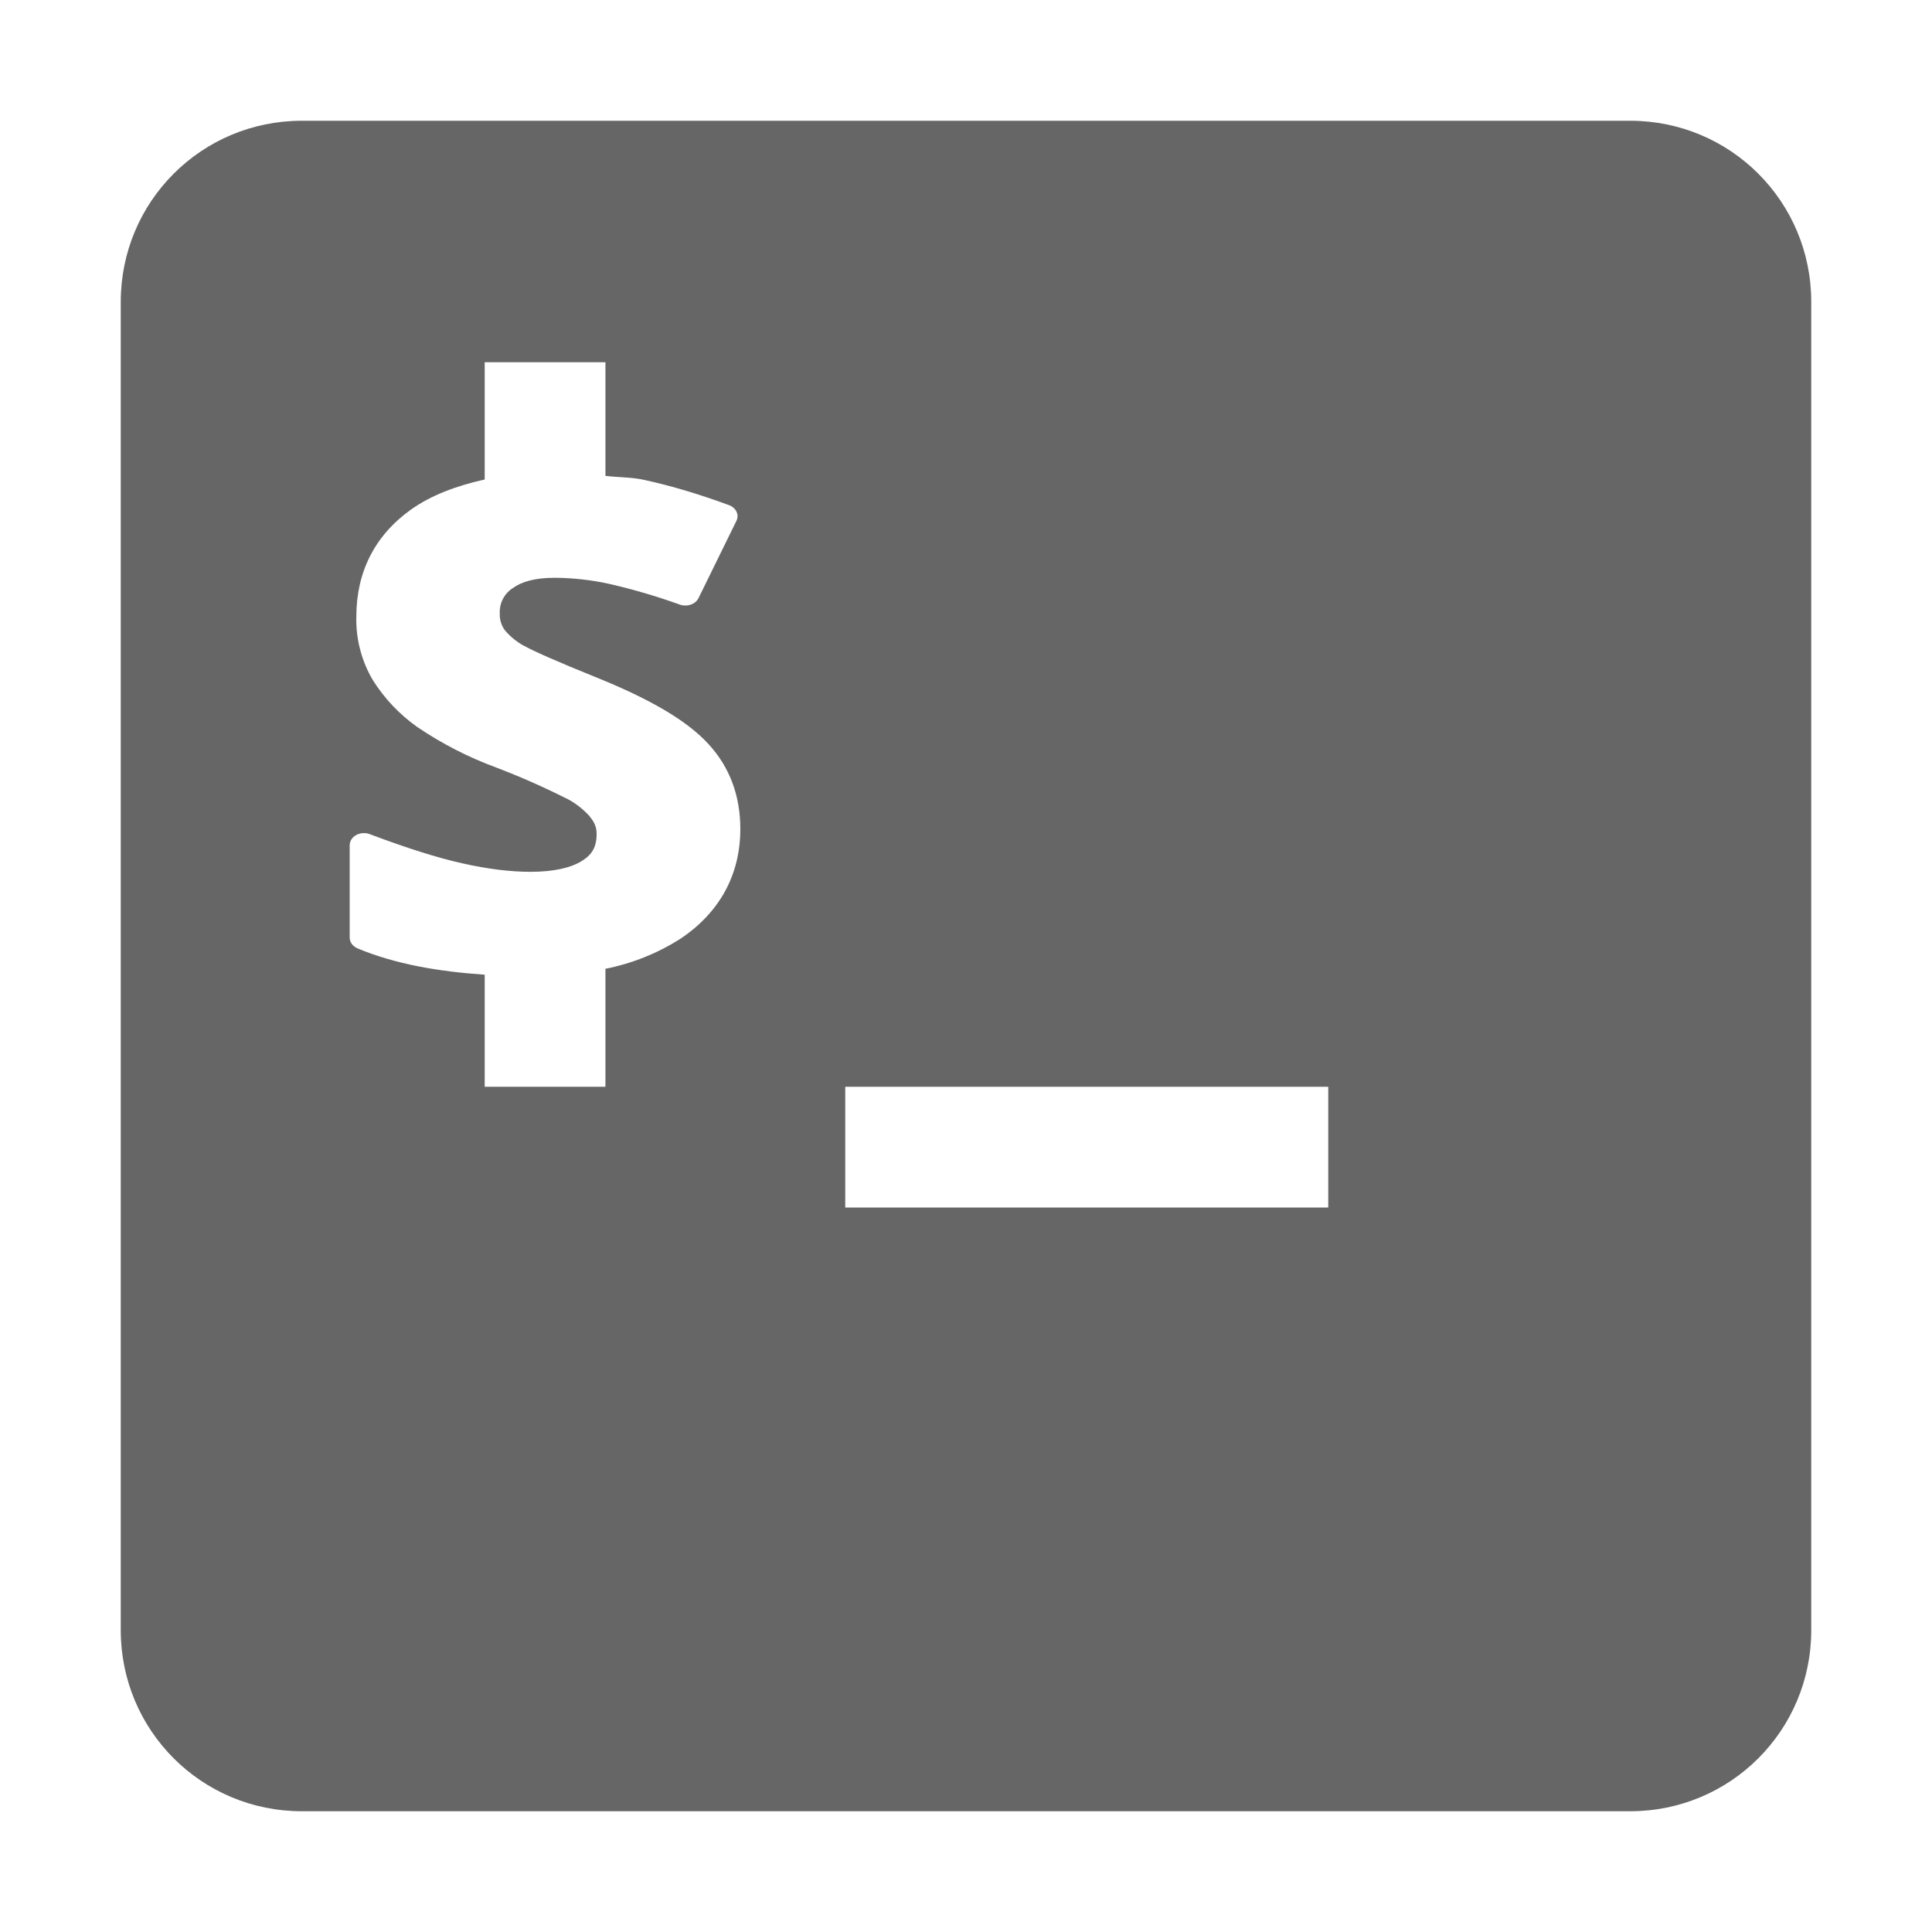
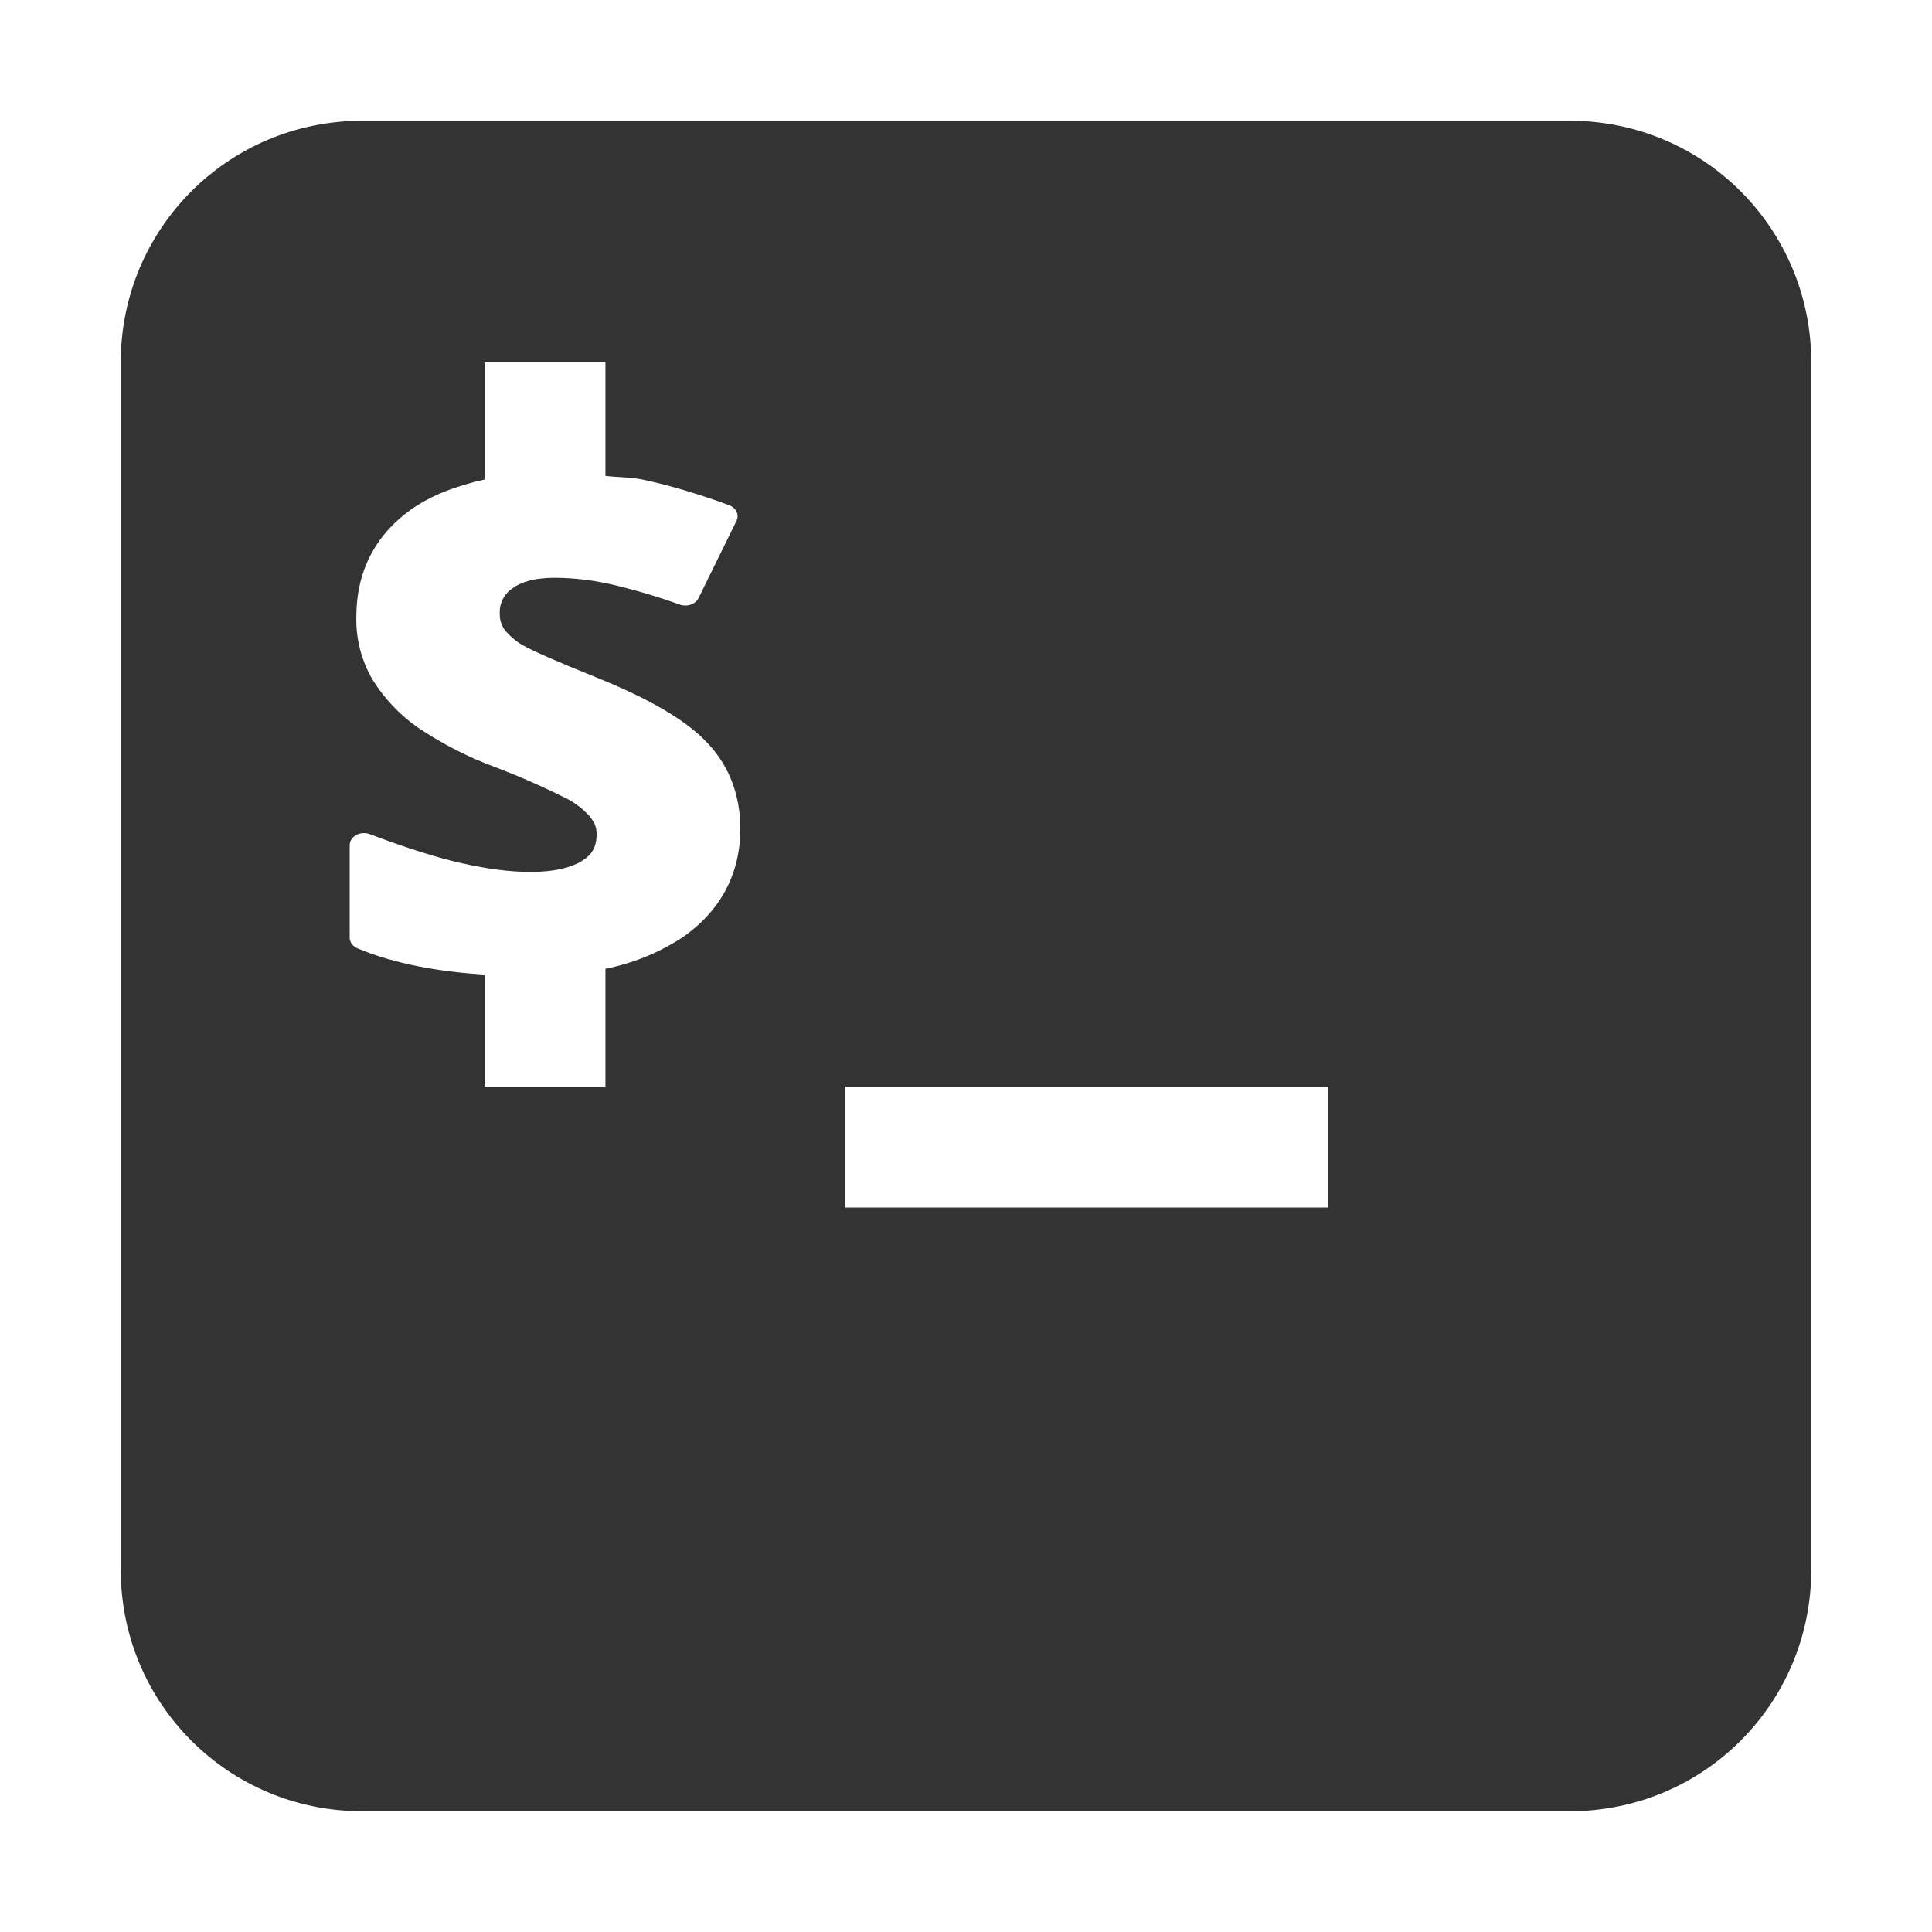
- <svg xmlns="http://www.w3.org/2000/svg" height="16" width="16">
-   <g color="#000" transform="translate(-872 -552)">
-     <path d="M874.5 553c-.831 0-1.5.669-1.5 1.5v11c0 .831.669 1.5 1.5 1.5h11c.831 0 1.5-.669 1.5-1.5v-11c0-.831-.669-1.5-1.5-1.5zm1.514 2h1v.941c.107.013.22.01.324.034.225.049.46.12.701.209a.118.1 0 0 1 .06.129l-.314.64a.118.1 0 0 1-.152.055 5.054 5.054 0 0 0-.594-.174 2.162 2.162 0 0 0-.445-.049c-.166 0-.276.033-.348.086a.235.235 0 0 0-.107.21.22.22 0 0 0 .04.136.562.562 0 0 0 .157.13h.002c.073.042.28.134.603.264.44.178.749.356.928.553.177.193.262.43.262.701 0 .376-.168.689-.494.908a1.807 1.807 0 0 1-.623.25V561h-1v-.928c-.381-.026-.739-.087-1.051-.217a.118.1 0 0 1-.067-.09v-.767a.118.1 0 0 1 .166-.09c.308.116.564.197.768.242.208.047.397.07.563.07.198 0 .336-.035.421-.087.086-.052.127-.114.127-.227 0-.057-.02-.1-.056-.142a.118.1 0 0 0 0-.002.678.678 0 0 0-.192-.149.118.1 0 0 0-.002 0 6.11 6.11 0 0 0-.58-.256 3.034 3.034 0 0 1-.658-.338 1.37 1.37 0 0 1-.365-.386.986.986 0 0 1-.137-.526c0-.366.15-.67.451-.886.169-.12.378-.198.612-.25zm2.986 6h4v1h-4z" fill="#666" overflow="visible" style="marker:none" />
+ <svg xmlns="http://www.w3.org/2000/svg" height="16" width="16" version="1.1" id="svg6">
+   <defs id="defs10" />
+   <g color="#000" transform="translate(-872 -552)" id="g4">
+     <path id="path2" style="marker:none;fill:#333333" d="M 3 1 C 1.892 1 1 1.892 1 3 L 1 13 C 1 14.108 1.892 15 3 15 L 13 15 C 14.108 15 15 14.108 15 13 L 15 3 C 15 1.892 14.108 1 13 1 L 3 1 z M 4.014 3 L 5.014 3 L 5.014 3.941 C 5.121 3.954 5.234 3.951 5.338 3.975 C 5.563 4.024 5.798 4.095 6.039 4.184 A 0.118 0.1 0 0 1 6.1 4.312 L 5.785 4.953 A 0.118 0.1 0 0 1 5.633 5.008 A 5.054 5.054 0 0 0 5.039 4.834 A 2.162 2.162 0 0 0 4.594 4.785 C 4.428 4.785 4.318 4.818 4.246 4.871 A 0.235 0.235 0 0 0 4.139 5.08 A 0.22 0.22 0 0 0 4.18 5.217 A 0.562 0.562 0 0 0 4.336 5.348 L 4.338 5.348 C 4.411 5.39 4.618 5.481 4.941 5.611 C 5.381 5.789 5.69 5.967 5.869 6.164 C 6.046 6.357 6.131 6.594 6.131 6.865 C 6.131 7.241 5.963 7.554 5.637 7.773 A 1.807 1.807 0 0 1 5.014 8.023 L 5.014 9 L 4.014 9 L 4.014 8.072 C 3.633 8.046 3.275 7.985 2.963 7.855 A 0.118 0.1 0 0 1 2.896 7.766 L 2.896 6.998 A 0.118 0.1 0 0 1 3.062 6.908 C 3.37 7.024 3.626 7.105 3.83 7.15 C 4.038 7.197 4.227 7.221 4.393 7.221 C 4.591 7.221 4.729 7.185 4.814 7.133 C 4.9 7.081 4.941 7.019 4.941 6.906 C 4.941 6.849 4.921 6.806 4.885 6.764 A 0.118 0.1 0 0 0 4.885 6.762 A 0.678 0.678 0 0 0 4.693 6.613 A 0.118 0.1 0 0 0 4.691 6.613 A 6.11 6.11 0 0 0 4.111 6.357 A 3.034 3.034 0 0 1 3.453 6.02 A 1.37 1.37 0 0 1 3.088 5.633 A 0.986 0.986 0 0 1 2.951 5.107 C 2.951 4.741 3.101 4.437 3.402 4.221 C 3.571 4.101 3.78 4.023 4.014 3.971 L 4.014 3 z M 7 9 L 11 9 L 11 10 L 7 10 L 7 9 z " transform="translate(872,552)" />
  </g>
</svg>
